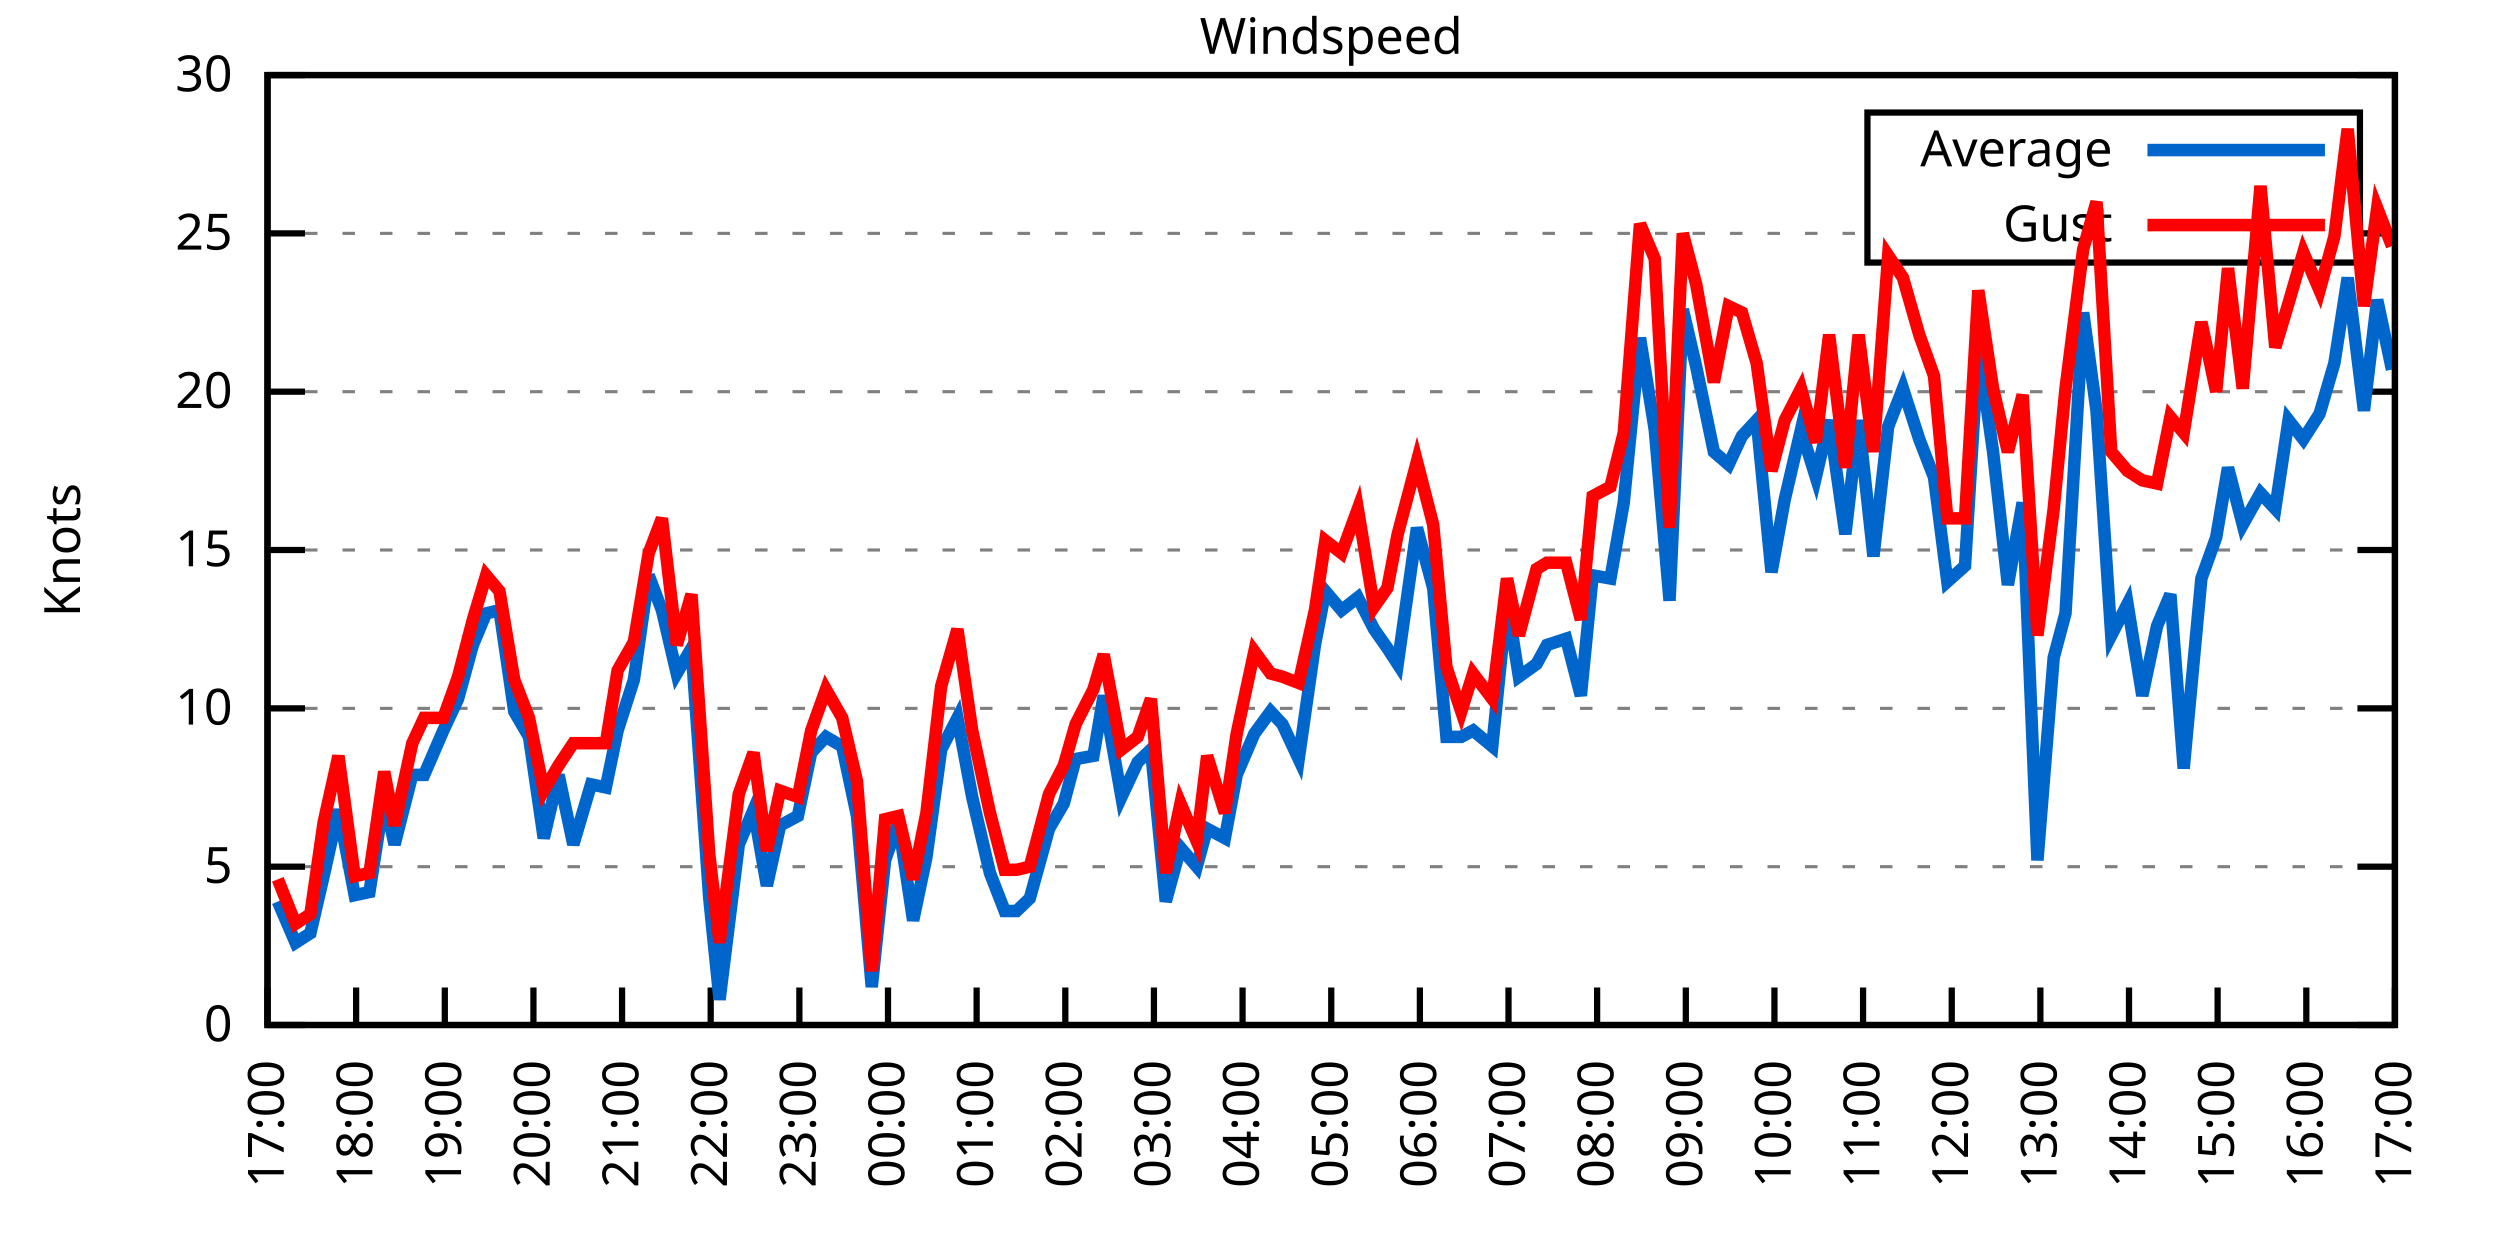
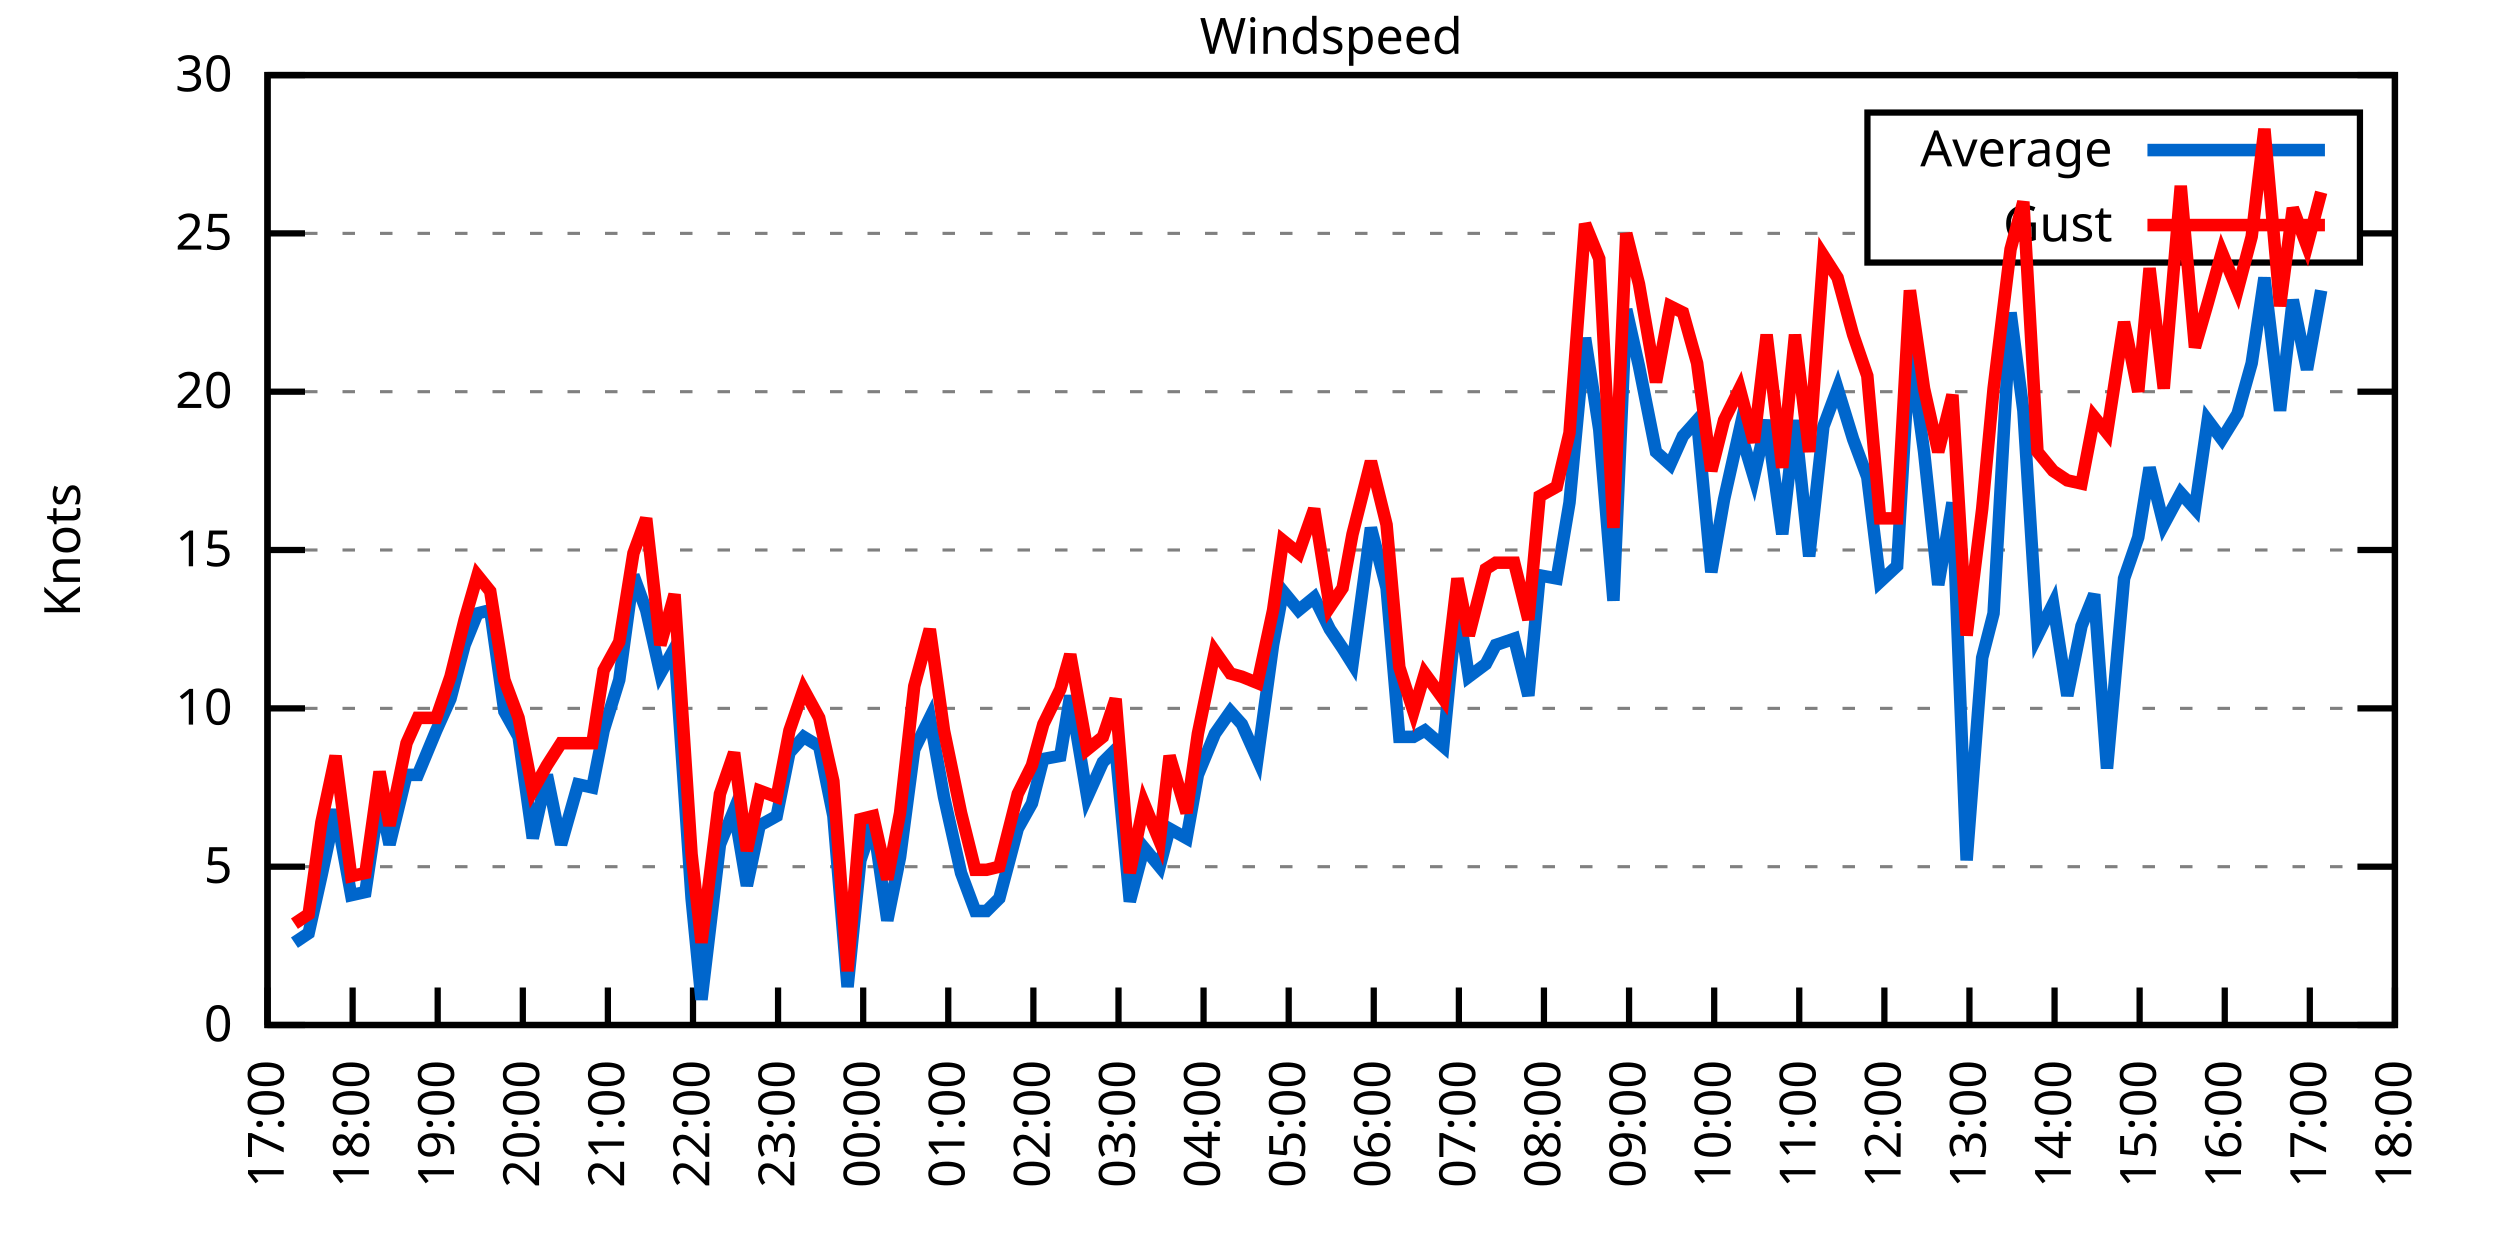
<svg xmlns="http://www.w3.org/2000/svg" xmlns:xlink="http://www.w3.org/1999/xlink" width="400" height="200" viewBox="0 0 400 200">
  <g id="gnuplot_canvas">
    <rect x="0" y="0" width="400" height="200" fill="none" />
    <defs>
      <circle id="gpDot" r="0.5" stroke-width="0.5" stroke="currentColor" />
      <path id="gpPt0" stroke-width="0.333" stroke="currentColor" d="M-1,0 h2 M0,-1 v2" />
      <path id="gpPt1" stroke-width="0.333" stroke="currentColor" d="M-1,-1 L1,1 M1,-1 L-1,1" />
      <path id="gpPt2" stroke-width="0.333" stroke="currentColor" d="M-1,0 L1,0 M0,-1 L0,1 M-1,-1 L1,1 M-1,1 L1,-1" />
      <rect id="gpPt3" stroke-width="0.333" stroke="currentColor" x="-1" y="-1" width="2" height="2" />
      <rect id="gpPt4" stroke-width="0.333" stroke="currentColor" fill="currentColor" x="-1" y="-1" width="2" height="2" />
      <circle id="gpPt5" stroke-width="0.333" stroke="currentColor" cx="0" cy="0" r="1" />
      <use xlink:href="#gpPt5" id="gpPt6" fill="currentColor" stroke="none" />
      <path id="gpPt7" stroke-width="0.333" stroke="currentColor" d="M0,-1.33 L-1.33,0.67 L1.33,0.67 z" />
      <use xlink:href="#gpPt7" id="gpPt8" fill="currentColor" stroke="none" />
      <use xlink:href="#gpPt7" id="gpPt9" stroke="currentColor" transform="rotate(180)" />
      <use xlink:href="#gpPt9" id="gpPt10" fill="currentColor" stroke="none" />
      <use xlink:href="#gpPt3" id="gpPt11" stroke="currentColor" transform="rotate(45)" />
      <use xlink:href="#gpPt11" id="gpPt12" fill="currentColor" stroke="none" />
      <path id="gpPt13" stroke-width="0.333" stroke="currentColor" d="M0,1.330 L1.265,0.411 L0.782,-1.067 L-0.782,-1.076 L-1.265,0.411 z" />
      <use xlink:href="#gpPt13" id="gpPt14" fill="currentColor" stroke="none" />
      <filter id="textbox" filterUnits="objectBoundingBox" x="0" y="0" height="1" width="1">
        <feFlood flood-color="white" flood-opacity="1" result="bgnd" />
        <feComposite in="SourceGraphic" in2="bgnd" operator="atop" />
      </filter>
      <filter id="greybox" filterUnits="objectBoundingBox" x="0" y="0" height="1" width="1">
        <feFlood flood-color="lightgrey" flood-opacity="1" result="grey" />
        <feComposite in="SourceGraphic" in2="grey" operator="atop" />
      </filter>
    </defs>
    <g fill="none" color="white" stroke="currentColor" stroke-width="1.00" stroke-linecap="butt" stroke-linejoin="miter">
</g>
    <g fill="none" color="black" stroke="currentColor" stroke-width="1.00" stroke-linecap="butt" stroke-linejoin="miter">
      <g stroke="none" shape-rendering="crispEdges">
        <polygon fill="rgb(255, 255, 255)" points="42.80,164.00 383.18,164.00 383.18,12.02 42.80,12.02 " />
      </g>
    </g>
    <g fill="none" color="black" stroke="currentColor" stroke-width="1.00" stroke-linecap="butt" stroke-linejoin="miter">
</g>
    <g fill="none" color="black" stroke="black" stroke-width="0.50" stroke-linecap="butt" stroke-linejoin="miter">
</g>
    <g fill="none" color="gray" stroke="currentColor" stroke-width="0.50" stroke-linecap="butt" stroke-linejoin="miter">
      <path stroke="gray" stroke-dasharray="2,4" class="gridline" d="M42.80,164.00 L383.19,164.00  " />
    </g>
    <g fill="none" color="gray" stroke="gray" stroke-width="1.00" stroke-linecap="butt" stroke-linejoin="miter">
</g>
    <g fill="none" color="black" stroke="currentColor" stroke-width="1.00" stroke-linecap="butt" stroke-linejoin="miter">
      <path stroke="black" d="M42.80,164.00 L48.80,164.00 M383.19,164.00 L377.19,164.00  " />
      <g transform="translate(37.20,166.60)" stroke="none" fill="black" font-family="Sans" font-size="8.00" text-anchor="end">
        <text>
          <tspan font-family="Sans"> 0</tspan>
        </text>
      </g>
    </g>
    <g fill="none" color="black" stroke="currentColor" stroke-width="1.00" stroke-linecap="butt" stroke-linejoin="miter">
</g>
    <g fill="none" color="black" stroke="black" stroke-width="0.50" stroke-linecap="butt" stroke-linejoin="miter">
</g>
    <g fill="none" color="gray" stroke="currentColor" stroke-width="0.50" stroke-linecap="butt" stroke-linejoin="miter">
      <path stroke="gray" stroke-dasharray="2,4" class="gridline" d="M42.80,138.67 L383.19,138.67  " />
    </g>
    <g fill="none" color="gray" stroke="gray" stroke-width="1.00" stroke-linecap="butt" stroke-linejoin="miter">
</g>
    <g fill="none" color="black" stroke="currentColor" stroke-width="1.00" stroke-linecap="butt" stroke-linejoin="miter">
      <path stroke="black" d="M42.80,138.67 L48.80,138.67 M383.19,138.67 L377.19,138.67  " />
      <g transform="translate(37.20,141.27)" stroke="none" fill="black" font-family="Sans" font-size="8.00" text-anchor="end">
        <text>
          <tspan font-family="Sans"> 5</tspan>
        </text>
      </g>
    </g>
    <g fill="none" color="black" stroke="currentColor" stroke-width="1.00" stroke-linecap="butt" stroke-linejoin="miter">
</g>
    <g fill="none" color="black" stroke="black" stroke-width="0.50" stroke-linecap="butt" stroke-linejoin="miter">
</g>
    <g fill="none" color="gray" stroke="currentColor" stroke-width="0.50" stroke-linecap="butt" stroke-linejoin="miter">
      <path stroke="gray" stroke-dasharray="2,4" class="gridline" d="M42.80,113.34 L383.19,113.34  " />
    </g>
    <g fill="none" color="gray" stroke="gray" stroke-width="1.00" stroke-linecap="butt" stroke-linejoin="miter">
</g>
    <g fill="none" color="black" stroke="currentColor" stroke-width="1.00" stroke-linecap="butt" stroke-linejoin="miter">
      <path stroke="black" d="M42.80,113.34 L48.80,113.34 M383.19,113.34 L377.19,113.34  " />
      <g transform="translate(37.20,115.94)" stroke="none" fill="black" font-family="Sans" font-size="8.00" text-anchor="end">
        <text>
          <tspan font-family="Sans"> 10</tspan>
        </text>
      </g>
    </g>
    <g fill="none" color="black" stroke="currentColor" stroke-width="1.00" stroke-linecap="butt" stroke-linejoin="miter">
</g>
    <g fill="none" color="black" stroke="black" stroke-width="0.50" stroke-linecap="butt" stroke-linejoin="miter">
</g>
    <g fill="none" color="gray" stroke="currentColor" stroke-width="0.50" stroke-linecap="butt" stroke-linejoin="miter">
      <path stroke="gray" stroke-dasharray="2,4" class="gridline" d="M42.80,88.00 L383.19,88.00  " />
    </g>
    <g fill="none" color="gray" stroke="gray" stroke-width="1.00" stroke-linecap="butt" stroke-linejoin="miter">
</g>
    <g fill="none" color="black" stroke="currentColor" stroke-width="1.00" stroke-linecap="butt" stroke-linejoin="miter">
      <path stroke="black" d="M42.80,88.00 L48.80,88.00 M383.19,88.00 L377.19,88.00  " />
      <g transform="translate(37.20,90.60)" stroke="none" fill="black" font-family="Sans" font-size="8.00" text-anchor="end">
        <text>
          <tspan font-family="Sans"> 15</tspan>
        </text>
      </g>
    </g>
    <g fill="none" color="black" stroke="currentColor" stroke-width="1.00" stroke-linecap="butt" stroke-linejoin="miter">
</g>
    <g fill="none" color="black" stroke="black" stroke-width="0.50" stroke-linecap="butt" stroke-linejoin="miter">
</g>
    <g fill="none" color="gray" stroke="currentColor" stroke-width="0.50" stroke-linecap="butt" stroke-linejoin="miter">
      <path stroke="gray" stroke-dasharray="2,4" class="gridline" d="M42.80,62.67 L383.19,62.67  " />
    </g>
    <g fill="none" color="gray" stroke="gray" stroke-width="1.00" stroke-linecap="butt" stroke-linejoin="miter">
</g>
    <g fill="none" color="black" stroke="currentColor" stroke-width="1.00" stroke-linecap="butt" stroke-linejoin="miter">
      <path stroke="black" d="M42.80,62.67 L48.80,62.67 M383.19,62.67 L377.19,62.67  " />
      <g transform="translate(37.20,65.27)" stroke="none" fill="black" font-family="Sans" font-size="8.00" text-anchor="end">
        <text>
          <tspan font-family="Sans"> 20</tspan>
        </text>
      </g>
    </g>
    <g fill="none" color="black" stroke="currentColor" stroke-width="1.00" stroke-linecap="butt" stroke-linejoin="miter">
</g>
    <g fill="none" color="black" stroke="black" stroke-width="0.50" stroke-linecap="butt" stroke-linejoin="miter">
</g>
    <g fill="none" color="gray" stroke="currentColor" stroke-width="0.50" stroke-linecap="butt" stroke-linejoin="miter">
      <path stroke="gray" stroke-dasharray="2,4" class="gridline" d="M42.80,37.34 L298.79,37.34 M377.59,37.34 L383.19,37.34  " />
    </g>
    <g fill="none" color="gray" stroke="gray" stroke-width="1.00" stroke-linecap="butt" stroke-linejoin="miter">
</g>
    <g fill="none" color="black" stroke="currentColor" stroke-width="1.00" stroke-linecap="butt" stroke-linejoin="miter">
      <path stroke="black" d="M42.80,37.34 L48.80,37.34 M383.19,37.34 L377.19,37.34  " />
      <g transform="translate(37.20,39.94)" stroke="none" fill="black" font-family="Sans" font-size="8.00" text-anchor="end">
        <text>
          <tspan font-family="Sans"> 25</tspan>
        </text>
      </g>
    </g>
    <g fill="none" color="black" stroke="currentColor" stroke-width="1.00" stroke-linecap="butt" stroke-linejoin="miter">
</g>
    <g fill="none" color="black" stroke="black" stroke-width="0.50" stroke-linecap="butt" stroke-linejoin="miter">
</g>
    <g fill="none" color="gray" stroke="currentColor" stroke-width="0.50" stroke-linecap="butt" stroke-linejoin="miter">
      <path stroke="gray" stroke-dasharray="2,4" class="gridline" d="M42.80,12.01 L383.19,12.01  " />
    </g>
    <g fill="none" color="gray" stroke="gray" stroke-width="1.00" stroke-linecap="butt" stroke-linejoin="miter">
</g>
    <g fill="none" color="black" stroke="currentColor" stroke-width="1.00" stroke-linecap="butt" stroke-linejoin="miter">
      <path stroke="black" d="M42.80,12.01 L48.80,12.01 M383.19,12.01 L377.19,12.01  " />
      <g transform="translate(37.20,14.61)" stroke="none" fill="black" font-family="Sans" font-size="8.00" text-anchor="end">
        <text>
          <tspan font-family="Sans"> 30</tspan>
        </text>
      </g>
    </g>
    <g fill="none" color="black" stroke="currentColor" stroke-width="1.00" stroke-linecap="butt" stroke-linejoin="miter">
      <path stroke="black" d="M42.80,164.00 L42.80,158.00  " />
      <g transform="translate(45.40,169.60) rotate(270.00)" stroke="none" fill="black" font-family="Sans" font-size="8.00" text-anchor="end">
        <text>
          <tspan font-family="Sans">17:00</tspan>
        </text>
      </g>
    </g>
    <g fill="none" color="black" stroke="currentColor" stroke-width="1.00" stroke-linecap="butt" stroke-linejoin="miter">
-       <path stroke="black" d="M56.98,164.00 L56.98,158.00  " />
-       <g transform="translate(59.58,169.60) rotate(270.00)" stroke="none" fill="black" font-family="Sans" font-size="8.00" text-anchor="end">
+       <path stroke="black" d="M56.42,164.00 L56.42,158.00  " />
+       <g transform="translate(59.02,169.60) rotate(270.00)" stroke="none" fill="black" font-family="Sans" font-size="8.00" text-anchor="end">
        <text>
          <tspan font-family="Sans">18:00</tspan>
        </text>
      </g>
    </g>
    <g fill="none" color="black" stroke="currentColor" stroke-width="1.00" stroke-linecap="butt" stroke-linejoin="miter">
-       <path stroke="black" d="M71.17,164.00 L71.17,158.00  " />
-       <g transform="translate(73.77,169.60) rotate(270.00)" stroke="none" fill="black" font-family="Sans" font-size="8.00" text-anchor="end">
+       <path stroke="black" d="M70.03,164.00 L70.03,158.00  " />
+       <g transform="translate(72.63,169.60) rotate(270.00)" stroke="none" fill="black" font-family="Sans" font-size="8.00" text-anchor="end">
        <text>
          <tspan font-family="Sans">19:00</tspan>
        </text>
      </g>
    </g>
    <g fill="none" color="black" stroke="currentColor" stroke-width="1.00" stroke-linecap="butt" stroke-linejoin="miter">
-       <path stroke="black" d="M85.35,164.00 L85.35,158.00  " />
-       <g transform="translate(87.95,169.60) rotate(270.00)" stroke="none" fill="black" font-family="Sans" font-size="8.00" text-anchor="end">
+       <path stroke="black" d="M83.65,164.00 L83.65,158.00  " />
+       <g transform="translate(86.25,169.60) rotate(270.00)" stroke="none" fill="black" font-family="Sans" font-size="8.00" text-anchor="end">
        <text>
          <tspan font-family="Sans">20:00</tspan>
        </text>
      </g>
    </g>
    <g fill="none" color="black" stroke="currentColor" stroke-width="1.00" stroke-linecap="butt" stroke-linejoin="miter">
-       <path stroke="black" d="M99.53,164.00 L99.53,158.00  " />
-       <g transform="translate(102.13,169.60) rotate(270.00)" stroke="none" fill="black" font-family="Sans" font-size="8.00" text-anchor="end">
+       <path stroke="black" d="M97.26,164.00 L97.26,158.00  " />
+       <g transform="translate(99.86,169.60) rotate(270.00)" stroke="none" fill="black" font-family="Sans" font-size="8.00" text-anchor="end">
        <text>
          <tspan font-family="Sans">21:00</tspan>
        </text>
      </g>
    </g>
    <g fill="none" color="black" stroke="currentColor" stroke-width="1.00" stroke-linecap="butt" stroke-linejoin="miter">
-       <path stroke="black" d="M113.71,164.00 L113.71,158.00  " />
-       <g transform="translate(116.31,169.60) rotate(270.00)" stroke="none" fill="black" font-family="Sans" font-size="8.00" text-anchor="end">
+       <path stroke="black" d="M110.88,164.00 L110.88,158.00  " />
+       <g transform="translate(113.48,169.60) rotate(270.00)" stroke="none" fill="black" font-family="Sans" font-size="8.00" text-anchor="end">
        <text>
          <tspan font-family="Sans">22:00</tspan>
        </text>
      </g>
    </g>
    <g fill="none" color="black" stroke="currentColor" stroke-width="1.00" stroke-linecap="butt" stroke-linejoin="miter">
-       <path stroke="black" d="M127.90,164.00 L127.90,158.00  " />
-       <g transform="translate(130.50,169.60) rotate(270.00)" stroke="none" fill="black" font-family="Sans" font-size="8.00" text-anchor="end">
+       <path stroke="black" d="M124.49,164.00 L124.49,158.00  " />
+       <g transform="translate(127.09,169.60) rotate(270.00)" stroke="none" fill="black" font-family="Sans" font-size="8.00" text-anchor="end">
        <text>
          <tspan font-family="Sans">23:00</tspan>
        </text>
      </g>
    </g>
    <g fill="none" color="black" stroke="currentColor" stroke-width="1.00" stroke-linecap="butt" stroke-linejoin="miter">
-       <path stroke="black" d="M142.08,164.00 L142.08,158.00  " />
-       <g transform="translate(144.68,169.60) rotate(270.00)" stroke="none" fill="black" font-family="Sans" font-size="8.00" text-anchor="end">
+       <path stroke="black" d="M138.11,164.00 L138.11,158.00  " />
+       <g transform="translate(140.71,169.60) rotate(270.00)" stroke="none" fill="black" font-family="Sans" font-size="8.00" text-anchor="end">
        <text>
          <tspan font-family="Sans">00:00</tspan>
        </text>
      </g>
    </g>
    <g fill="none" color="black" stroke="currentColor" stroke-width="1.00" stroke-linecap="butt" stroke-linejoin="miter">
-       <path stroke="black" d="M156.26,164.00 L156.26,158.00  " />
-       <g transform="translate(158.86,169.60) rotate(270.00)" stroke="none" fill="black" font-family="Sans" font-size="8.00" text-anchor="end">
+       <path stroke="black" d="M151.72,164.00 L151.72,158.00  " />
+       <g transform="translate(154.32,169.60) rotate(270.00)" stroke="none" fill="black" font-family="Sans" font-size="8.00" text-anchor="end">
        <text>
          <tspan font-family="Sans">01:00</tspan>
        </text>
      </g>
    </g>
    <g fill="none" color="black" stroke="currentColor" stroke-width="1.00" stroke-linecap="butt" stroke-linejoin="miter">
-       <path stroke="black" d="M170.45,164.00 L170.45,158.00  " />
-       <g transform="translate(173.05,169.60) rotate(270.00)" stroke="none" fill="black" font-family="Sans" font-size="8.00" text-anchor="end">
+       <path stroke="black" d="M165.34,164.00 L165.34,158.00  " />
+       <g transform="translate(167.94,169.60) rotate(270.00)" stroke="none" fill="black" font-family="Sans" font-size="8.00" text-anchor="end">
        <text>
          <tspan font-family="Sans">02:00</tspan>
        </text>
      </g>
    </g>
    <g fill="none" color="black" stroke="currentColor" stroke-width="1.00" stroke-linecap="butt" stroke-linejoin="miter">
-       <path stroke="black" d="M184.63,164.00 L184.63,158.00  " />
-       <g transform="translate(187.23,169.60) rotate(270.00)" stroke="none" fill="black" font-family="Sans" font-size="8.00" text-anchor="end">
+       <path stroke="black" d="M178.96,164.00 L178.96,158.00  " />
+       <g transform="translate(181.56,169.60) rotate(270.00)" stroke="none" fill="black" font-family="Sans" font-size="8.00" text-anchor="end">
        <text>
          <tspan font-family="Sans">03:00</tspan>
        </text>
      </g>
    </g>
    <g fill="none" color="black" stroke="currentColor" stroke-width="1.00" stroke-linecap="butt" stroke-linejoin="miter">
-       <path stroke="black" d="M198.81,164.00 L198.81,158.00  " />
-       <g transform="translate(201.41,169.60) rotate(270.00)" stroke="none" fill="black" font-family="Sans" font-size="8.00" text-anchor="end">
+       <path stroke="black" d="M192.57,164.00 L192.57,158.00  " />
+       <g transform="translate(195.17,169.60) rotate(270.00)" stroke="none" fill="black" font-family="Sans" font-size="8.00" text-anchor="end">
        <text>
          <tspan font-family="Sans">04:00</tspan>
        </text>
      </g>
    </g>
    <g fill="none" color="black" stroke="currentColor" stroke-width="1.00" stroke-linecap="butt" stroke-linejoin="miter">
-       <path stroke="black" d="M213.00,164.00 L213.00,158.00  " />
-       <g transform="translate(215.60,169.60) rotate(270.00)" stroke="none" fill="black" font-family="Sans" font-size="8.00" text-anchor="end">
+       <path stroke="black" d="M206.19,164.00 L206.19,158.00  " />
+       <g transform="translate(208.79,169.60) rotate(270.00)" stroke="none" fill="black" font-family="Sans" font-size="8.00" text-anchor="end">
        <text>
          <tspan font-family="Sans">05:00</tspan>
        </text>
      </g>
    </g>
    <g fill="none" color="black" stroke="currentColor" stroke-width="1.00" stroke-linecap="butt" stroke-linejoin="miter">
-       <path stroke="black" d="M227.18,164.00 L227.18,158.00  " />
-       <g transform="translate(229.78,169.60) rotate(270.00)" stroke="none" fill="black" font-family="Sans" font-size="8.00" text-anchor="end">
+       <path stroke="black" d="M219.80,164.00 L219.80,158.00  " />
+       <g transform="translate(222.40,169.60) rotate(270.00)" stroke="none" fill="black" font-family="Sans" font-size="8.00" text-anchor="end">
        <text>
          <tspan font-family="Sans">06:00</tspan>
        </text>
      </g>
    </g>
    <g fill="none" color="black" stroke="currentColor" stroke-width="1.00" stroke-linecap="butt" stroke-linejoin="miter">
-       <path stroke="black" d="M241.36,164.00 L241.36,158.00  " />
-       <g transform="translate(243.96,169.60) rotate(270.00)" stroke="none" fill="black" font-family="Sans" font-size="8.00" text-anchor="end">
+       <path stroke="black" d="M233.42,164.00 L233.42,158.00  " />
+       <g transform="translate(236.02,169.60) rotate(270.00)" stroke="none" fill="black" font-family="Sans" font-size="8.00" text-anchor="end">
        <text>
          <tspan font-family="Sans">07:00</tspan>
        </text>
      </g>
    </g>
    <g fill="none" color="black" stroke="currentColor" stroke-width="1.00" stroke-linecap="butt" stroke-linejoin="miter">
-       <path stroke="black" d="M255.54,164.00 L255.54,158.00  " />
-       <g transform="translate(258.14,169.60) rotate(270.00)" stroke="none" fill="black" font-family="Sans" font-size="8.00" text-anchor="end">
+       <path stroke="black" d="M247.03,164.00 L247.03,158.00  " />
+       <g transform="translate(249.63,169.60) rotate(270.00)" stroke="none" fill="black" font-family="Sans" font-size="8.00" text-anchor="end">
        <text>
          <tspan font-family="Sans">08:00</tspan>
        </text>
      </g>
    </g>
    <g fill="none" color="black" stroke="currentColor" stroke-width="1.00" stroke-linecap="butt" stroke-linejoin="miter">
-       <path stroke="black" d="M269.73,164.00 L269.73,158.00  " />
-       <g transform="translate(272.33,169.60) rotate(270.00)" stroke="none" fill="black" font-family="Sans" font-size="8.00" text-anchor="end">
+       <path stroke="black" d="M260.65,164.00 L260.65,158.00  " />
+       <g transform="translate(263.25,169.60) rotate(270.00)" stroke="none" fill="black" font-family="Sans" font-size="8.00" text-anchor="end">
        <text>
          <tspan font-family="Sans">09:00</tspan>
        </text>
      </g>
    </g>
    <g fill="none" color="black" stroke="currentColor" stroke-width="1.00" stroke-linecap="butt" stroke-linejoin="miter">
-       <path stroke="black" d="M283.91,164.00 L283.91,158.00  " />
-       <g transform="translate(286.51,169.60) rotate(270.00)" stroke="none" fill="black" font-family="Sans" font-size="8.00" text-anchor="end">
+       <path stroke="black" d="M274.27,164.00 L274.27,158.00  " />
+       <g transform="translate(276.87,169.60) rotate(270.00)" stroke="none" fill="black" font-family="Sans" font-size="8.00" text-anchor="end">
        <text>
          <tspan font-family="Sans">10:00</tspan>
        </text>
      </g>
    </g>
    <g fill="none" color="black" stroke="currentColor" stroke-width="1.00" stroke-linecap="butt" stroke-linejoin="miter">
-       <path stroke="black" d="M298.09,164.00 L298.09,158.00  " />
-       <g transform="translate(300.69,169.60) rotate(270.00)" stroke="none" fill="black" font-family="Sans" font-size="8.00" text-anchor="end">
+       <path stroke="black" d="M287.88,164.00 L287.88,158.00  " />
+       <g transform="translate(290.48,169.60) rotate(270.00)" stroke="none" fill="black" font-family="Sans" font-size="8.00" text-anchor="end">
        <text>
          <tspan font-family="Sans">11:00</tspan>
        </text>
      </g>
    </g>
    <g fill="none" color="black" stroke="currentColor" stroke-width="1.00" stroke-linecap="butt" stroke-linejoin="miter">
-       <path stroke="black" d="M312.28,164.00 L312.28,158.00  " />
-       <g transform="translate(314.88,169.60) rotate(270.00)" stroke="none" fill="black" font-family="Sans" font-size="8.00" text-anchor="end">
+       <path stroke="black" d="M301.50,164.00 L301.50,158.00  " />
+       <g transform="translate(304.10,169.60) rotate(270.00)" stroke="none" fill="black" font-family="Sans" font-size="8.00" text-anchor="end">
        <text>
          <tspan font-family="Sans">12:00</tspan>
        </text>
      </g>
    </g>
    <g fill="none" color="black" stroke="currentColor" stroke-width="1.00" stroke-linecap="butt" stroke-linejoin="miter">
-       <path stroke="black" d="M326.46,164.00 L326.46,158.00  " />
-       <g transform="translate(329.06,169.60) rotate(270.00)" stroke="none" fill="black" font-family="Sans" font-size="8.00" text-anchor="end">
+       <path stroke="black" d="M315.11,164.00 L315.11,158.00  " />
+       <g transform="translate(317.71,169.60) rotate(270.00)" stroke="none" fill="black" font-family="Sans" font-size="8.00" text-anchor="end">
        <text>
          <tspan font-family="Sans">13:00</tspan>
        </text>
      </g>
    </g>
    <g fill="none" color="black" stroke="currentColor" stroke-width="1.00" stroke-linecap="butt" stroke-linejoin="miter">
-       <path stroke="black" d="M340.64,164.00 L340.64,158.00  " />
-       <g transform="translate(343.24,169.60) rotate(270.00)" stroke="none" fill="black" font-family="Sans" font-size="8.00" text-anchor="end">
+       <path stroke="black" d="M328.73,164.00 L328.73,158.00  " />
+       <g transform="translate(331.33,169.60) rotate(270.00)" stroke="none" fill="black" font-family="Sans" font-size="8.00" text-anchor="end">
        <text>
          <tspan font-family="Sans">14:00</tspan>
        </text>
      </g>
    </g>
    <g fill="none" color="black" stroke="currentColor" stroke-width="1.00" stroke-linecap="butt" stroke-linejoin="miter">
-       <path stroke="black" d="M354.82,164.00 L354.82,158.00  " />
-       <g transform="translate(357.42,169.60) rotate(270.00)" stroke="none" fill="black" font-family="Sans" font-size="8.00" text-anchor="end">
+       <path stroke="black" d="M342.34,164.00 L342.34,158.00  " />
+       <g transform="translate(344.94,169.60) rotate(270.00)" stroke="none" fill="black" font-family="Sans" font-size="8.00" text-anchor="end">
        <text>
          <tspan font-family="Sans">15:00</tspan>
        </text>
      </g>
    </g>
    <g fill="none" color="black" stroke="currentColor" stroke-width="1.00" stroke-linecap="butt" stroke-linejoin="miter">
-       <path stroke="black" d="M369.01,164.00 L369.01,158.00  " />
-       <g transform="translate(371.61,169.60) rotate(270.00)" stroke="none" fill="black" font-family="Sans" font-size="8.00" text-anchor="end">
+       <path stroke="black" d="M355.96,164.00 L355.96,158.00  " />
+       <g transform="translate(358.56,169.60) rotate(270.00)" stroke="none" fill="black" font-family="Sans" font-size="8.00" text-anchor="end">
        <text>
          <tspan font-family="Sans">16:00</tspan>
+         </text>
+       </g>
+     </g>
+     <g fill="none" color="black" stroke="currentColor" stroke-width="1.00" stroke-linecap="butt" stroke-linejoin="miter">
+       <path stroke="black" d="M369.57,164.00 L369.57,158.00  " />
+       <g transform="translate(372.17,169.60) rotate(270.00)" stroke="none" fill="black" font-family="Sans" font-size="8.00" text-anchor="end">
+         <text>
+           <tspan font-family="Sans">17:00</tspan>
        </text>
      </g>
    </g>
    <g fill="none" color="black" stroke="currentColor" stroke-width="1.00" stroke-linecap="butt" stroke-linejoin="miter">
      <path stroke="black" d="M383.19,164.00 L383.19,158.00  " />
      <g transform="translate(385.79,169.60) rotate(270.00)" stroke="none" fill="black" font-family="Sans" font-size="8.00" text-anchor="end">
        <text>
-           <tspan font-family="Sans">17:00</tspan>
+           <tspan font-family="Sans">18:00</tspan>
        </text>
      </g>
    </g>
    <g fill="none" color="black" stroke="currentColor" stroke-width="1.00" stroke-linecap="butt" stroke-linejoin="miter">
</g>
    <g fill="none" color="black" stroke="currentColor" stroke-width="1.00" stroke-linecap="butt" stroke-linejoin="miter">
      <path stroke="black" d="M42.80,12.01 L42.80,164.00 L383.19,164.00 L383.19,12.01 L42.80,12.01 Z  " />
    </g>
    <g fill="none" color="black" stroke="currentColor" stroke-width="1.00" stroke-linecap="butt" stroke-linejoin="miter">
</g>
    <g fill="none" color="black" stroke="currentColor" stroke-width="1.00" stroke-linecap="butt" stroke-linejoin="miter">
      <path stroke="black" d="M298.79,42.01 L298.79,18.01 L377.59,18.01 L377.59,42.01 L298.79,42.01 Z  " />
    </g>
    <g id="Windspeed_plot_1">
      <g fill="none" color="white" stroke="black" stroke-width="2.00" stroke-linecap="butt" stroke-linejoin="miter">
</g>
      <g fill="none" color="black" stroke="currentColor" stroke-width="2.00" stroke-linecap="butt" stroke-linejoin="miter">
        <g transform="translate(337.99,26.61)" stroke="none" fill="black" font-family="Sans" font-size="8.00" text-anchor="end">
          <text>
            <tspan font-family="Sans">Average</tspan>
          </text>
        </g>
      </g>
      <g fill="none" color="black" stroke="currentColor" stroke-width="2.00" stroke-linecap="butt" stroke-linejoin="miter">
-         <path stroke="rgb(  0, 102, 204)" d="M343.59,24.01 L371.99,24.01 M44.45,144.24 L47.29,150.83 L49.66,149.31 L51.78,140.19 L54.15,129.55 L56.75,143.23   L59.11,142.72 L61.47,127.52 L63.13,135.12 L65.97,123.98 L67.86,123.98 L70.93,116.88 L73.29,111.82 L75.66,103.20   L77.78,98.14 L79.91,97.63 L82.28,113.84 L84.64,117.90 L87.00,134.11 L89.37,123.98 L91.73,135.12 L94.57,125.50   L96.93,126.00 L98.82,116.88 L101.42,108.78 L103.79,92.06 L105.91,97.63 L108.28,107.76 L110.64,103.71 L113.48,143.73   L115.13,159.95 L118.21,135.12 L120.57,129.55 L122.70,141.71 L124.82,132.08 L127.66,130.56 L129.79,120.43 L132.15,117.90   L134.75,119.42 L137.12,130.56 L139.48,157.92 L141.61,137.66 L143.74,131.58 L146.10,147.28 L148.23,137.15 L150.59,119.92   L153.19,114.86 L155.55,127.52 L158.39,139.68 L160.75,145.76 L162.65,145.76 L164.77,143.73 L167.85,132.59 L170.21,128.54   L172.10,121.44 L174.94,120.94 L176.59,111.31 L179.43,127.52 L182.03,121.95 L184.16,119.92 L186.52,144.24 L188.88,135.63   L191.48,138.67 L193.14,132.59 L195.98,134.11 L197.87,123.98 L200.70,117.39 L203.30,113.84 L205.19,115.87 L207.79,121.44   L210.39,103.20 L212.05,94.59 L214.65,97.63 L217.25,95.60 L219.85,100.67 L221.98,103.71 L223.63,106.24 L226.71,84.46   L229.31,94.08 L231.43,117.90 L233.80,117.90 L235.69,116.88 L238.76,119.42 L241.12,96.11 L243.02,108.27 L245.85,106.24   L247.51,103.20 L250.58,102.19 L252.94,111.31 L254.83,92.06 L257.67,92.56 L259.80,80.41 L262.40,54.06 L264.76,68.75   L267.13,96.11 L269.25,49.50 L271.38,58.62 L274.22,72.30 L276.58,74.33 L278.71,69.77 L281.07,67.23 L283.44,91.55   L285.56,79.90 L288.16,68.75 L290.53,76.35 L292.66,67.23 L295.26,85.47 L297.38,67.23 L299.75,89.02 L302.11,68.25   L304.47,62.17 L307.08,70.27 L309.44,76.35 L311.57,93.07 L314.40,90.54 L316.53,55.58 L318.89,72.30 L321.26,93.58   L323.62,80.41 L325.99,137.66 L328.59,105.23 L330.48,98.14 L333.31,50.01 L335.44,65.71 L337.80,101.68 L340.40,96.62   L342.77,111.31 L345.13,100.16 L347.26,95.10 L349.39,122.96 L352.22,92.56 L354.59,85.98 L356.48,74.83 L358.84,83.95   L361.68,78.89 L364.04,81.42 L366.17,67.23 L368.53,70.27 L371.13,66.22 L373.50,58.11 L375.63,44.43 L378.23,65.71   L380.35,47.98 L382.72,59.13  " />
+         <path stroke="rgb(  0, 102, 204)" d="M343.59,24.01 L371.99,24.01 M47.11,150.83 L49.38,149.31 L51.42,140.19 L53.69,129.55 L56.19,143.23 L58.46,142.72   L60.73,127.52 L62.32,135.12 L65.04,123.98 L66.85,123.98 L69.80,116.88 L72.07,111.82 L74.34,103.20 L76.39,98.14   L78.43,97.63 L80.70,113.84 L82.97,117.90 L85.24,134.11 L87.50,123.98 L89.77,135.12 L92.50,125.50 L94.77,126.00   L96.58,116.88 L99.08,108.78 L101.35,92.06 L103.39,97.63 L105.66,107.76 L107.93,103.71 L110.65,143.73 L112.24,159.95   L115.19,135.12 L117.46,129.55 L119.50,141.71 L121.54,132.08 L124.27,130.56 L126.31,120.43 L128.58,117.90 L131.07,119.42   L133.34,130.56 L135.61,157.92 L137.66,137.66 L139.70,131.58 L141.97,147.28 L144.01,137.15 L146.28,119.92 L148.77,114.86   L151.04,127.52 L153.77,139.68 L156.04,145.76 L157.85,145.76 L159.89,143.73 L162.84,132.59 L165.11,128.54 L166.93,121.44   L169.65,120.94 L171.24,111.31 L173.96,127.52 L176.46,121.95 L178.50,119.92 L180.77,144.24 L183.04,135.63 L185.54,138.67   L187.13,132.59 L189.85,134.11 L191.66,123.98 L194.39,117.39 L196.88,113.84 L198.70,115.87 L201.19,121.44 L203.69,103.20   L205.28,94.59 L207.78,97.63 L210.27,95.60 L212.77,100.67 L214.81,103.71 L216.40,106.24 L219.35,84.46 L221.85,94.08   L223.89,117.90 L226.16,117.90 L227.97,116.88 L230.92,119.42 L233.19,96.11 L235.01,108.27 L237.73,106.24 L239.32,103.20   L242.27,102.19 L244.54,111.31 L246.35,92.06 L249.08,92.56 L251.12,80.41 L253.61,54.06 L255.88,68.75 L258.15,96.11   L260.20,49.50 L262.24,58.62 L264.96,72.30 L267.23,74.33 L269.27,69.77 L271.54,67.23 L273.81,91.55 L275.85,79.90   L278.35,68.75 L280.62,76.35 L282.66,67.23 L285.16,85.47 L287.20,67.23 L289.47,89.02 L291.74,68.25 L294.01,62.17   L296.50,70.27 L298.77,76.35 L300.82,93.07 L303.54,90.54 L305.58,55.58 L307.85,72.30 L310.12,93.58 L312.39,80.41   L314.66,137.66 L317.15,105.23 L318.97,98.14 L321.69,50.01 L323.74,65.71 L326.00,101.68 L328.50,96.62 L330.77,111.31   L333.04,100.16 L335.08,95.10 L337.12,122.96 L339.85,92.56 L342.12,85.98 L343.93,74.83 L346.20,83.95 L348.92,78.89   L351.19,81.42 L353.24,67.23 L355.50,70.27 L358.00,66.22 L360.27,58.11 L362.31,44.43 L364.81,65.71 L366.85,47.98   L369.12,59.13 L371.39,46.46  " />
      </g>
    </g>
    <g id="Windspeed_plot_2">
      <g fill="none" color="black" stroke="currentColor" stroke-width="2.00" stroke-linecap="butt" stroke-linejoin="miter">
        <g transform="translate(337.99,38.61)" stroke="none" fill="black" font-family="Sans" font-size="8.00" text-anchor="end">
          <text>
            <tspan font-family="Sans">Gust</tspan>
          </text>
        </g>
      </g>
      <g fill="none" color="black" stroke="currentColor" stroke-width="2.00" stroke-linecap="butt" stroke-linejoin="miter">
-         <path stroke="rgb(255,   0,   0)" d="M343.59,36.01 L371.99,36.01 M44.45,140.69 L47.29,147.79 L49.66,146.27 L51.78,131.58 L54.15,120.94 L56.75,140.19   L59.11,139.68 L61.47,123.47 L63.13,132.08 L65.97,118.91 L67.86,114.86 L70.93,114.86 L73.29,108.27 L75.66,99.15   L77.78,92.06 L79.91,94.59 L82.28,108.78 L84.64,114.86 L87.00,126.51 L89.37,122.46 L91.73,118.91 L94.57,118.91   L96.93,118.91 L98.82,107.26 L101.42,102.70 L103.79,88.51 L105.91,82.94 L108.28,103.20 L110.64,95.10 L113.48,136.64   L115.13,150.83 L118.21,127.02 L120.57,120.43 L122.70,136.14 L124.82,126.51 L127.66,127.52 L129.79,116.88 L132.15,110.30   L134.75,114.86 L137.12,124.99 L139.48,155.39 L141.61,131.07 L143.74,130.56 L146.10,140.69 L148.23,130.06 L150.59,109.79   L153.19,100.67 L155.55,116.88 L158.39,130.06 L160.75,139.17 L162.65,139.17 L164.77,138.67 L167.85,127.02 L170.21,122.46   L172.10,115.87 L174.94,110.30 L176.59,104.72 L179.43,119.92 L182.03,117.90 L184.16,111.82 L186.52,139.68 L188.88,128.54   L191.48,134.62 L193.14,120.94 L195.98,130.06 L197.87,117.39 L200.70,104.22 L203.30,107.76 L205.19,108.27 L207.79,109.28   L210.39,97.63 L212.05,86.49 L214.65,88.51 L217.25,81.42 L219.85,97.12 L221.98,94.08 L223.63,85.47 L226.71,73.82   L229.31,83.95 L231.43,106.75 L233.80,113.84 L235.69,107.76 L238.76,111.82 L241.12,92.56 L243.02,101.68 L245.85,91.04   L247.51,90.03 L250.58,90.03 L252.94,99.15 L254.83,79.39 L257.67,77.87 L259.80,69.26 L262.40,35.82 L264.76,41.39   L267.13,84.46 L269.25,37.34 L271.38,45.45 L274.22,61.15 L276.58,48.99 L278.71,50.01 L281.07,58.11 L283.44,75.34   L285.56,67.23 L288.16,62.17 L290.53,70.78 L292.66,53.55 L295.26,74.83 L297.38,53.55 L299.75,72.30 L302.11,40.89   L304.47,44.43 L307.08,53.55 L309.44,60.14 L311.57,82.94 L314.40,82.94 L316.53,46.46 L318.89,62.17 L321.26,72.30   L323.62,63.18 L325.99,101.68 L328.59,81.42 L330.48,62.17 L333.31,39.87 L335.44,32.28 L337.80,72.30 L340.40,75.34   L342.77,76.86 L345.13,77.37 L347.26,66.73 L349.39,69.26 L352.22,51.53 L354.59,62.67 L356.48,42.91 L358.84,62.17   L361.68,29.74 L364.04,55.58 L366.17,48.49 L368.53,40.38 L371.13,46.46 L373.50,37.85 L375.63,20.62 L378.23,48.99   L380.35,33.29 L382.72,39.37  " />
+         <path stroke="rgb(255,   0,   0)" d="M343.59,36.01 L371.99,36.01 M47.11,147.79 L49.38,146.27 L51.42,131.58 L53.69,120.94 L56.19,140.19 L58.46,139.68   L60.73,123.47 L62.32,132.08 L65.04,118.91 L66.85,114.86 L69.80,114.86 L72.07,108.27 L74.34,99.15 L76.39,92.06   L78.43,94.59 L80.70,108.78 L82.97,114.86 L85.24,126.51 L87.50,122.46 L89.77,118.91 L92.50,118.91 L94.77,118.91   L96.58,107.26 L99.08,102.70 L101.35,88.51 L103.39,82.94 L105.66,103.20 L107.93,95.10 L110.65,136.64 L112.24,150.83   L115.19,127.02 L117.46,120.43 L119.50,136.14 L121.54,126.51 L124.27,127.52 L126.31,116.88 L128.58,110.30 L131.07,114.86   L133.34,124.99 L135.61,155.39 L137.66,131.07 L139.70,130.56 L141.97,140.69 L144.01,130.06 L146.28,109.79 L148.77,100.67   L151.04,116.88 L153.77,130.06 L156.04,139.17 L157.85,139.17 L159.89,138.67 L162.84,127.02 L165.11,122.46 L166.93,115.87   L169.65,110.30 L171.24,104.72 L173.96,119.92 L176.46,117.90 L178.50,111.82 L180.77,139.68 L183.04,128.54 L185.54,134.62   L187.13,120.94 L189.85,130.06 L191.66,117.39 L194.39,104.22 L196.88,107.76 L198.70,108.27 L201.19,109.28 L203.69,97.63   L205.28,86.49 L207.78,88.51 L210.27,81.42 L212.77,97.12 L214.81,94.08 L216.40,85.47 L219.35,73.82 L221.85,83.95   L223.89,106.75 L226.16,113.84 L227.97,107.76 L230.92,111.82 L233.19,92.56 L235.01,101.68 L237.73,91.04 L239.32,90.03   L242.27,90.03 L244.54,99.15 L246.35,79.39 L249.08,77.87 L251.12,69.26 L253.61,35.82 L255.88,41.39 L258.15,84.46   L260.20,37.34 L262.24,45.45 L264.96,61.15 L267.23,48.99 L269.27,50.01 L271.54,58.11 L273.81,75.34 L275.85,67.23   L278.35,62.17 L280.62,70.78 L282.66,53.55 L285.16,74.83 L287.20,53.55 L289.47,72.30 L291.74,40.89 L294.01,44.43   L296.50,53.55 L298.77,60.14 L300.82,82.94 L303.54,82.94 L305.58,46.46 L307.85,62.17 L310.12,72.30 L312.39,63.18   L314.66,101.68 L317.15,81.42 L318.97,62.17 L321.69,39.87 L323.74,32.28 L326.00,72.30 L328.50,75.34 L330.77,76.86   L333.04,77.37 L335.08,66.73 L337.12,69.26 L339.85,51.53 L342.12,62.67 L343.93,42.91 L346.20,62.17 L348.92,29.74   L351.19,55.58 L353.24,48.49 L355.50,40.38 L358.00,46.46 L360.27,37.85 L362.31,20.62 L364.81,48.99 L366.85,33.29   L369.12,39.37 L371.39,30.76  " />
      </g>
    </g>
    <g fill="none" color="black" stroke="currentColor" stroke-width="2.00" stroke-linecap="butt" stroke-linejoin="miter">
</g>
    <g fill="none" color="black" stroke="black" stroke-width="1.00" stroke-linecap="butt" stroke-linejoin="miter">
</g>
    <g fill="none" color="black" stroke="currentColor" stroke-width="1.00" stroke-linecap="butt" stroke-linejoin="miter">
      <path stroke="black" d="M42.80,12.01 L42.80,164.00 L383.19,164.00 L383.19,12.01 L42.80,12.01 Z  " />
      <g transform="translate(12.80,88.01) rotate(270.00)" stroke="none" fill="black" font-family="Sans" font-size="8.00" text-anchor="middle">
        <text>
          <tspan font-family="Sans">Knots</tspan>
        </text>
      </g>
    </g>
    <g fill="none" color="black" stroke="currentColor" stroke-width="1.00" stroke-linecap="butt" stroke-linejoin="miter">
</g>
    <g fill="none" color="black" stroke="currentColor" stroke-width="1.00" stroke-linecap="butt" stroke-linejoin="miter">
      <g transform="translate(212.99,8.61)" stroke="none" fill="black" font-family="Sans" font-size="8.00" text-anchor="middle">
        <text>
          <tspan font-family="Sans">Windspeed</tspan>
        </text>
      </g>
    </g>
    <g fill="none" color="black" stroke="currentColor" stroke-width="1.00" stroke-linecap="butt" stroke-linejoin="miter">
</g>
  </g>
</svg>
